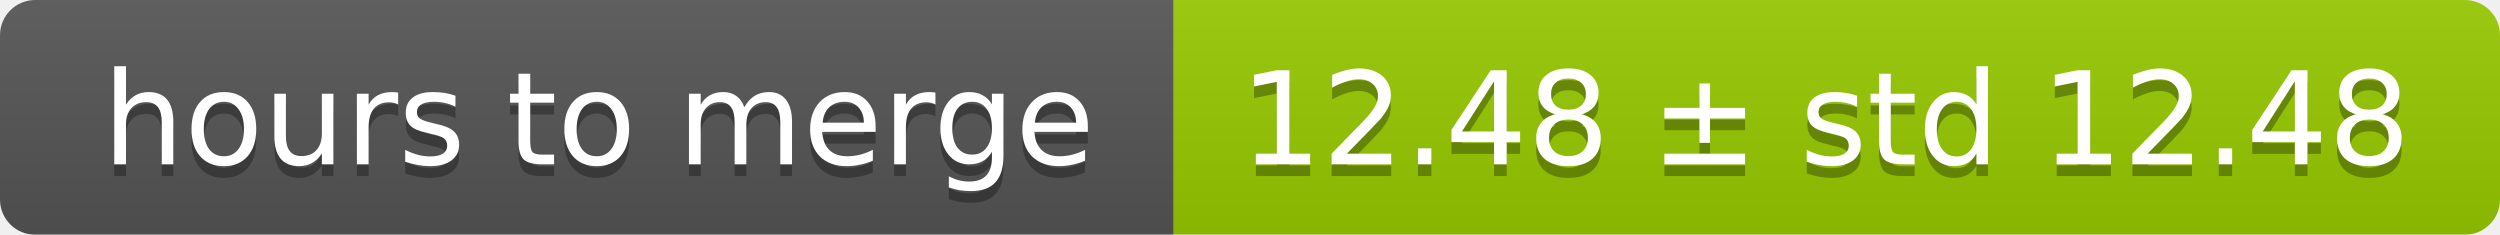
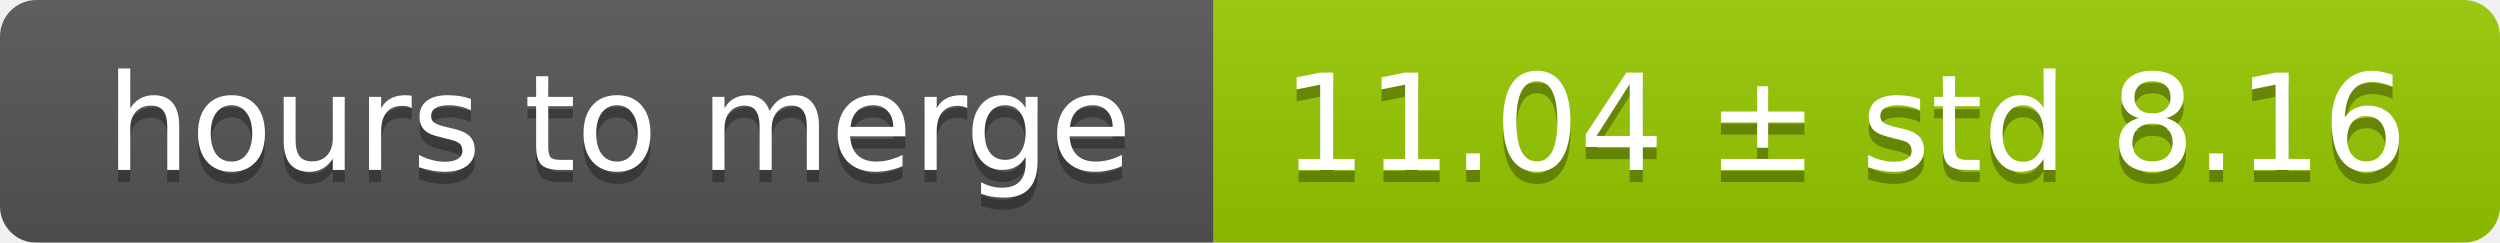
- <svg xmlns="http://www.w3.org/2000/svg" width="213" height="20">
+ <svg xmlns="http://www.w3.org/2000/svg" width="206" height="20">
  <linearGradient id="smooth" x2="0" y2="100%">
    <stop offset="0" stop-color="#bbb" stop-opacity=".1" />
    <stop offset="1" stop-opacity=".1" />
  </linearGradient>
  <mask id="round">
-     <rect width="213" height="20" rx="3" fill="#fff" />
+     <rect width="206" height="20" rx="3" fill="#fff" />
  </mask>
  <g mask="url(#round)">
    <rect width="100" height="20" fill="#555" />
-     <rect x="100" width="113" height="20" fill="#97ca00" />
-     <rect width="213" height="20" fill="url(#smooth)" />
+     <rect x="100" width="106" height="20" fill="#97ca00" />
+     <rect width="206" height="20" fill="url(#smooth)" />
  </g>
  <g fill="#fff" text-anchor="middle" font-family="DejaVu Sans,Verdana,Geneva,sans-serif" font-size="11">
    <text x="51" y="15" fill="#010101" fill-opacity=".3">hours to merge</text>
    <text x="51" y="14">hours to merge</text>
-     <text x="155.5" y="15" fill="#010101" fill-opacity=".3">12.48 ± std 12.48</text>
-     <text x="155.5" y="14">12.48 ± std 12.48</text>
+     <text x="152" y="15" fill="#010101" fill-opacity=".3">11.04 ± std 8.16</text>
+     <text x="152" y="14">11.04 ± std 8.16</text>
  </g>
</svg>
